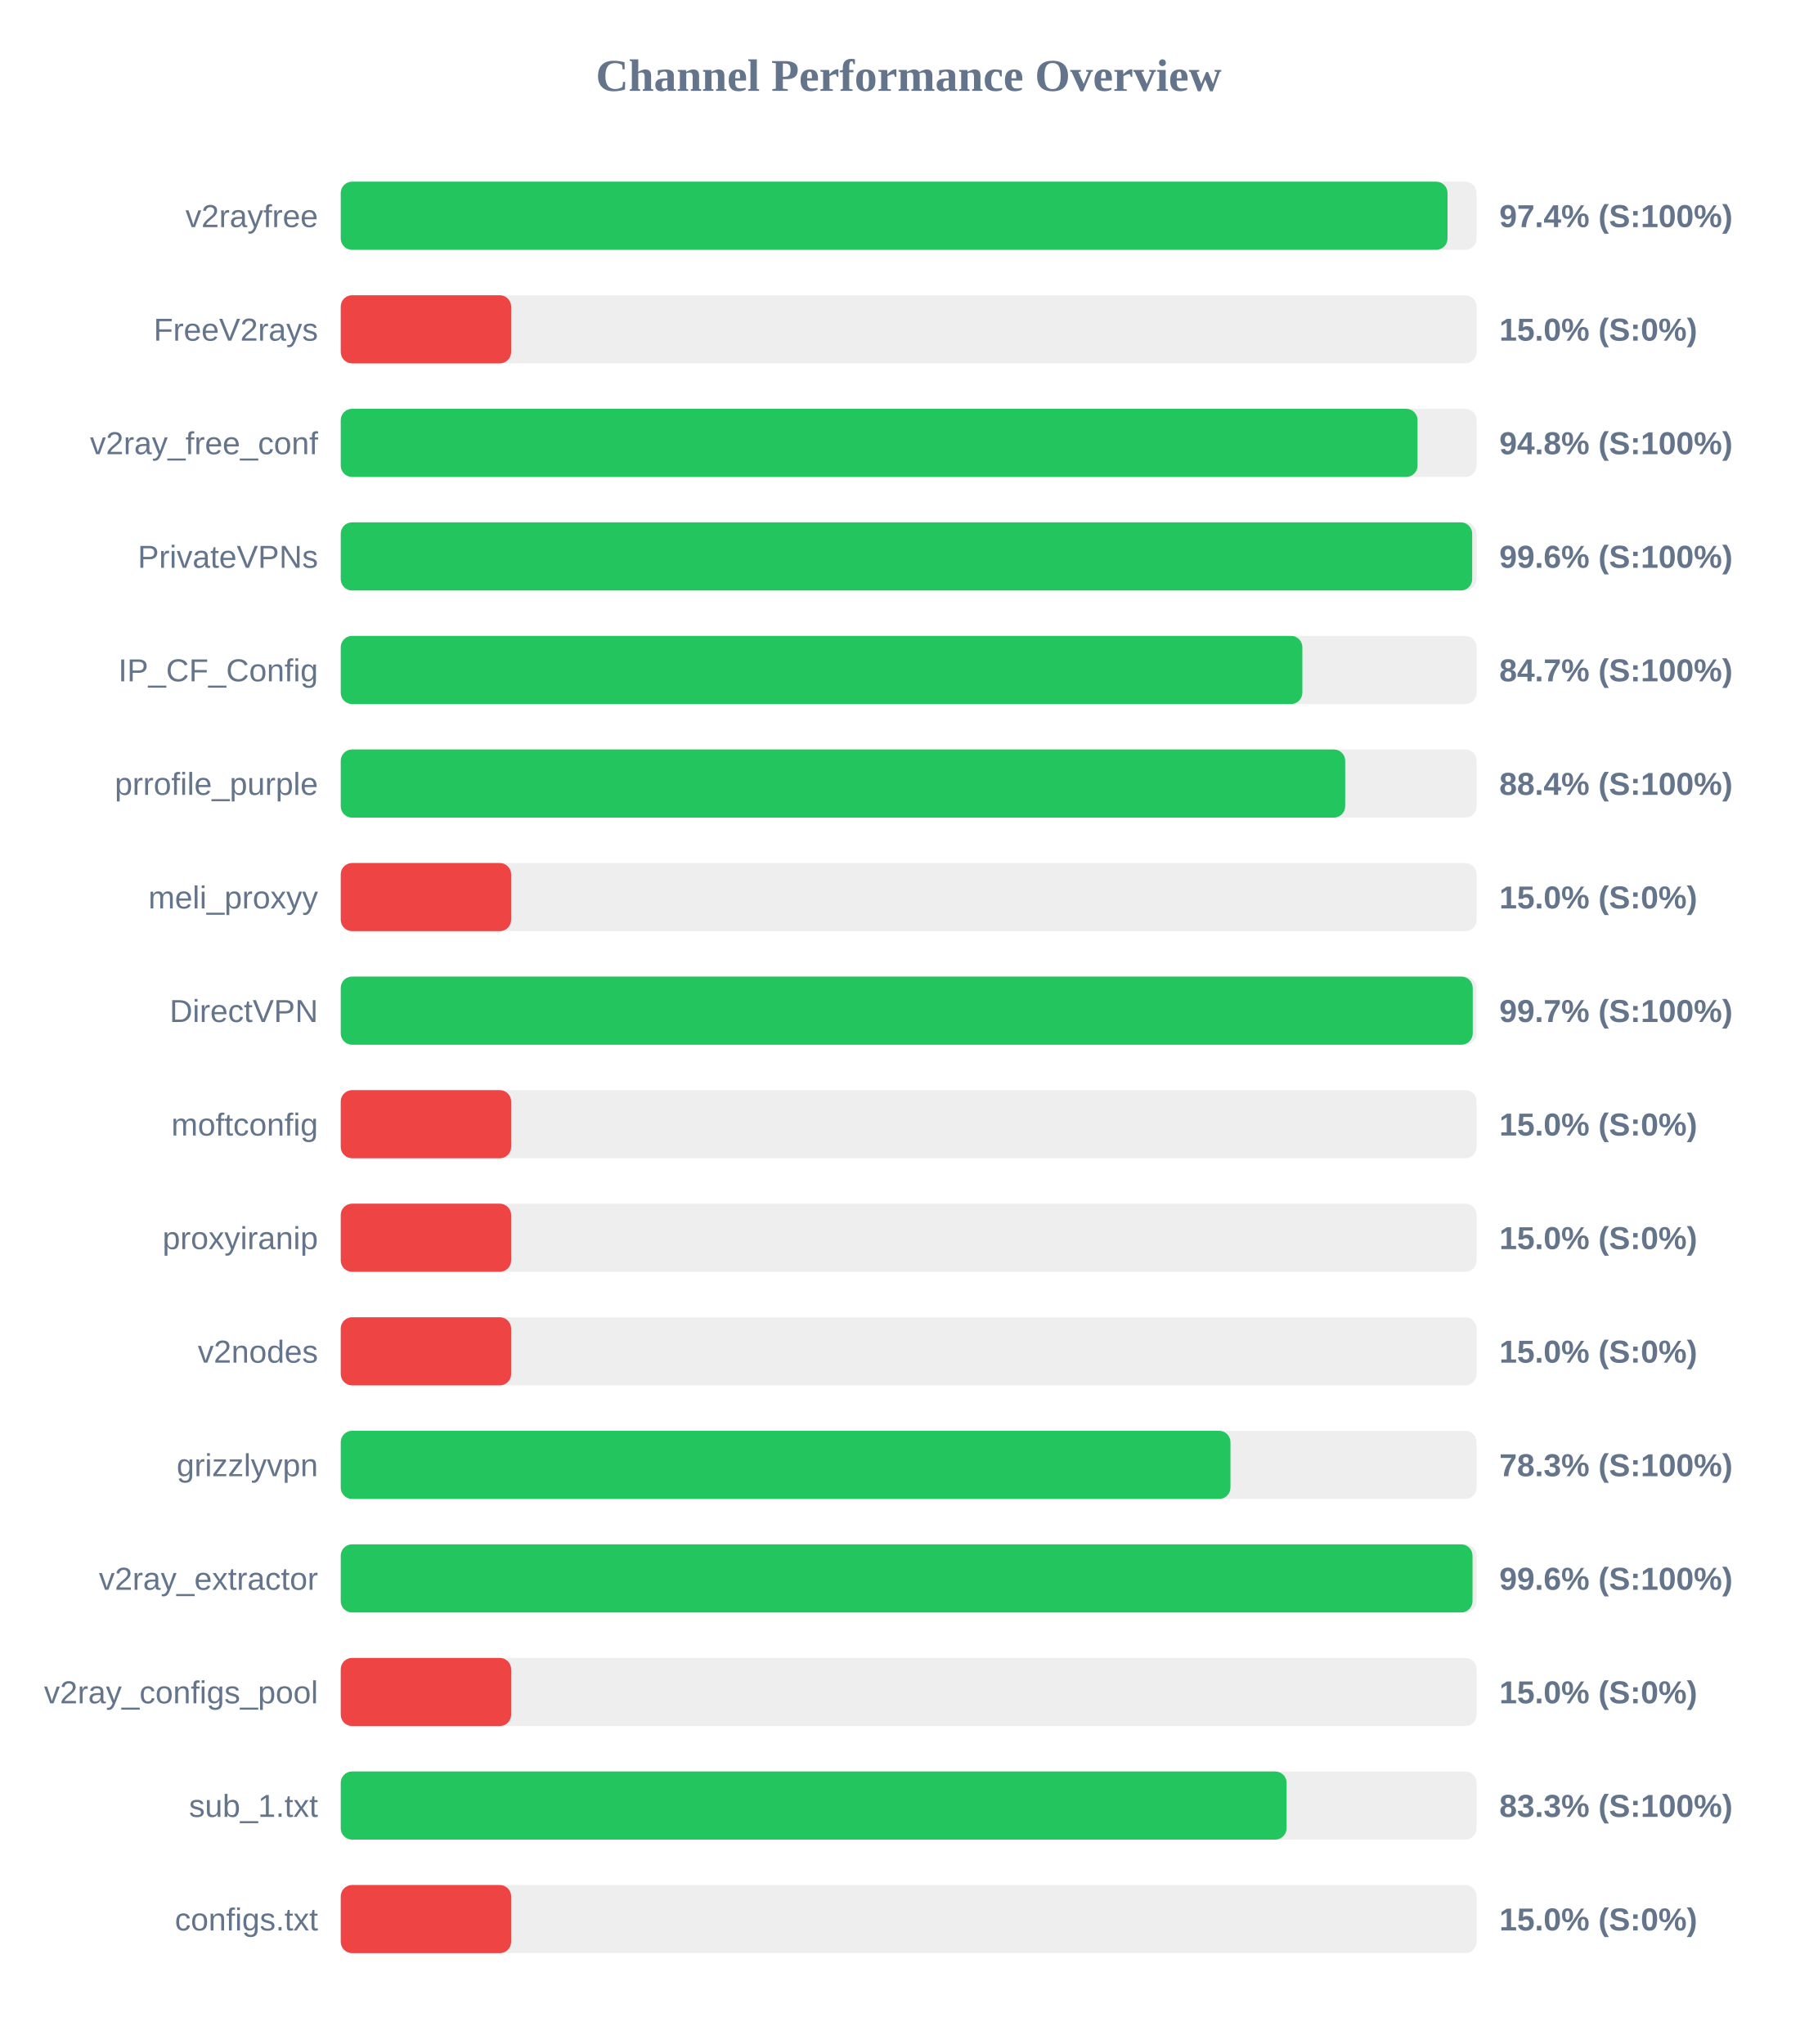
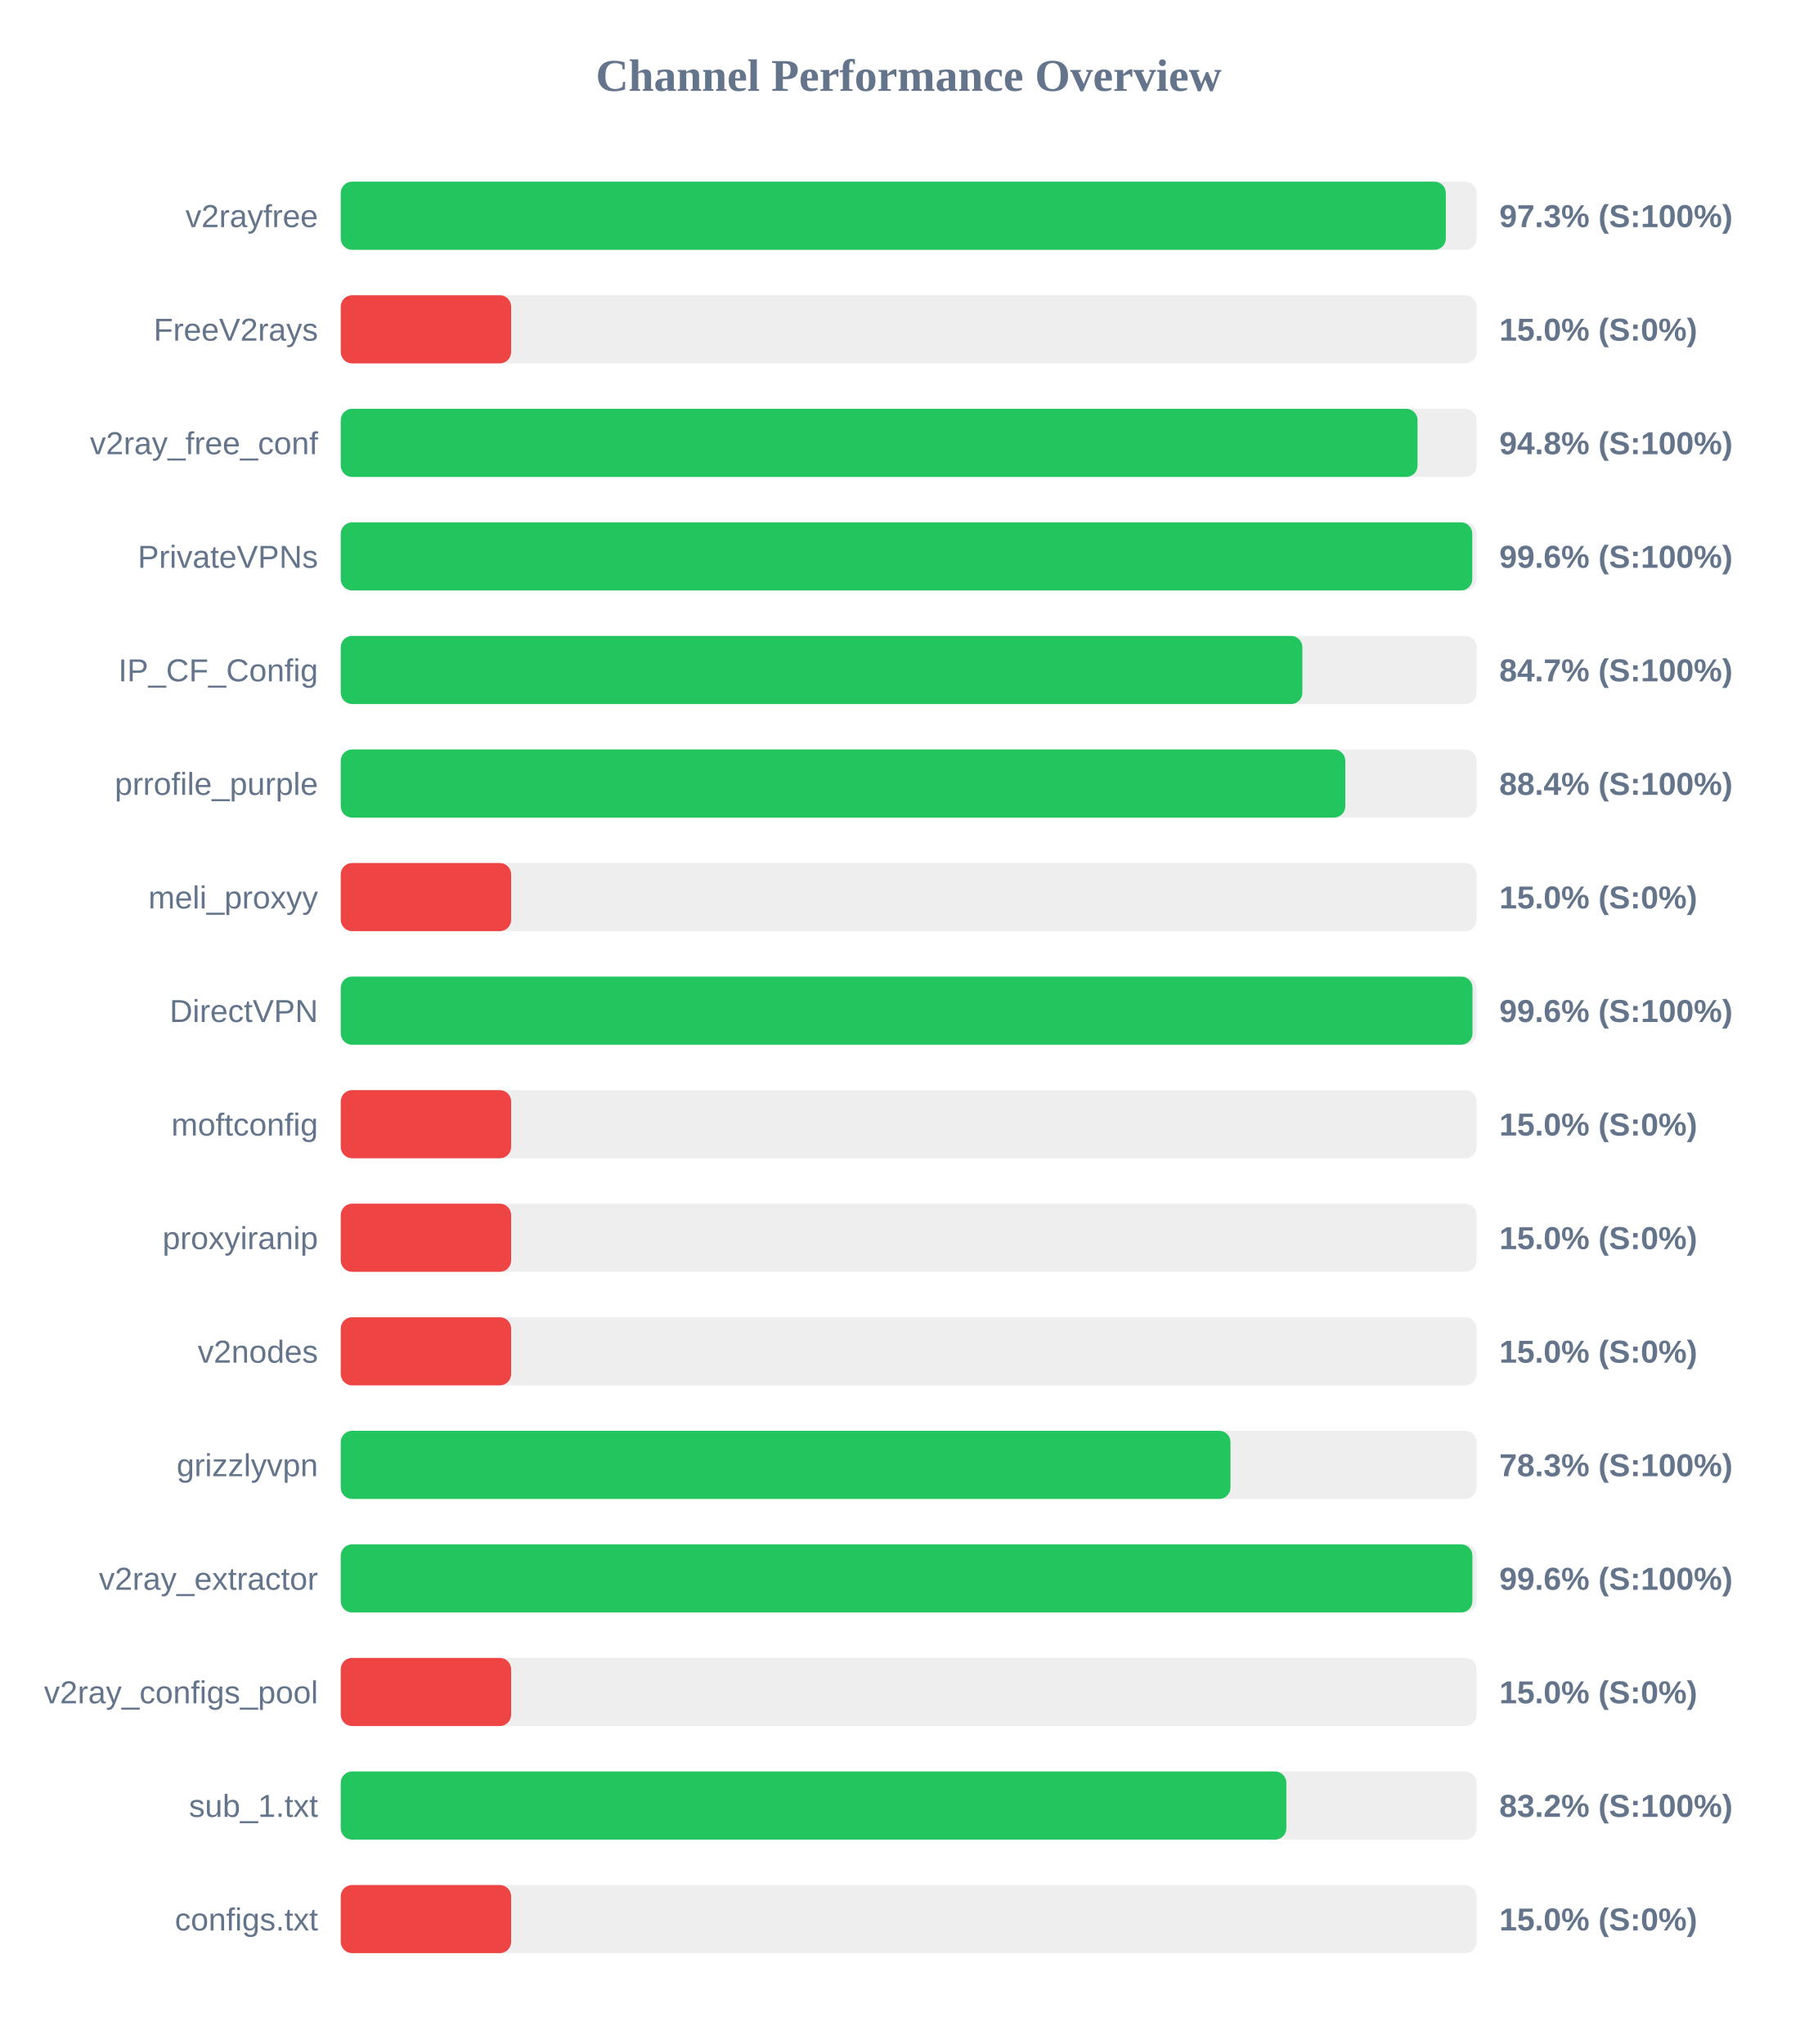
<svg xmlns="http://www.w3.org/2000/svg" width="800" height="900" version="1.1">
  <style>
        .row { font: 14px Arial; fill: #64748b; }
        .score { font: bold 14px Arial; fill: #64748b; }
    </style>
  <text x="400" y="40" text-anchor="middle" font-size="20px" font-weight="bold" fill="#64748b">Channel Performance Overview</text>
  <rect x="150" y="80" width="500" height="30" fill="#eee" rx="5" />
-   <rect x="150" y="80" width="487.2" height="30" fill="#22c55e" rx="5" />
+   <rect x="150" y="80" width="486.45" height="30" fill="#22c55e" rx="5" />
  <text x="140" y="100" text-anchor="end" class="row">v2rayfree</text>
-   <text x="660" y="100" text-anchor="start" class="score">97.4% (S:100%)</text>
+   <text x="660" y="100" text-anchor="start" class="score">97.3% (S:100%)</text>
  <rect x="150" y="130" width="500" height="30" fill="#eee" rx="5" />
  <rect x="150" y="130" width="75.0" height="30" fill="#ef4444" rx="5" />
  <text x="140" y="150" text-anchor="end" class="row">FreeV2rays</text>
  <text x="660" y="150" text-anchor="start" class="score">15.0% (S:0%)</text>
  <rect x="150" y="180" width="500" height="30" fill="#eee" rx="5" />
  <rect x="150" y="180" width="474.0" height="30" fill="#22c55e" rx="5" />
  <text x="140" y="200" text-anchor="end" class="row">v2ray_free_conf</text>
  <text x="660" y="200" text-anchor="start" class="score">94.8% (S:100%)</text>
  <rect x="150" y="230" width="500" height="30" fill="#eee" rx="5" />
-   <rect x="150" y="230" width="498.05" height="30" fill="#22c55e" rx="5" />
+   <rect x="150" y="230" width="498.1" height="30" fill="#22c55e" rx="5" />
  <text x="140" y="250" text-anchor="end" class="row">PrivateVPNs</text>
  <text x="660" y="250" text-anchor="start" class="score">99.6% (S:100%)</text>
  <rect x="150" y="280" width="500" height="30" fill="#eee" rx="5" />
  <rect x="150" y="280" width="423.3" height="30" fill="#22c55e" rx="5" />
  <text x="140" y="300" text-anchor="end" class="row">IP_CF_Config</text>
  <text x="660" y="300" text-anchor="start" class="score">84.7% (S:100%)</text>
  <rect x="150" y="330" width="500" height="30" fill="#eee" rx="5" />
-   <rect x="150" y="330" width="442.15" height="30" fill="#22c55e" rx="5" />
+   <rect x="150" y="330" width="442.2" height="30" fill="#22c55e" rx="5" />
  <text x="140" y="350" text-anchor="end" class="row">prrofile_purple</text>
  <text x="660" y="350" text-anchor="start" class="score">88.4% (S:100%)</text>
  <rect x="150" y="380" width="500" height="30" fill="#eee" rx="5" />
  <rect x="150" y="380" width="75.0" height="30" fill="#ef4444" rx="5" />
  <text x="140" y="400" text-anchor="end" class="row">meli_proxyy</text>
  <text x="660" y="400" text-anchor="start" class="score">15.0% (S:0%)</text>
  <rect x="150" y="430" width="500" height="30" fill="#eee" rx="5" />
-   <rect x="150" y="430" width="498.3" height="30" fill="#22c55e" rx="5" />
+   <rect x="150" y="430" width="498.2" height="30" fill="#22c55e" rx="5" />
  <text x="140" y="450" text-anchor="end" class="row">DirectVPN</text>
-   <text x="660" y="450" text-anchor="start" class="score">99.7% (S:100%)</text>
+   <text x="660" y="450" text-anchor="start" class="score">99.6% (S:100%)</text>
  <rect x="150" y="480" width="500" height="30" fill="#eee" rx="5" />
  <rect x="150" y="480" width="75.0" height="30" fill="#ef4444" rx="5" />
  <text x="140" y="500" text-anchor="end" class="row">moftconfig</text>
  <text x="660" y="500" text-anchor="start" class="score">15.0% (S:0%)</text>
  <rect x="150" y="530" width="500" height="30" fill="#eee" rx="5" />
  <rect x="150" y="530" width="75.0" height="30" fill="#ef4444" rx="5" />
  <text x="140" y="550" text-anchor="end" class="row">proxyiranip</text>
  <text x="660" y="550" text-anchor="start" class="score">15.0% (S:0%)</text>
  <rect x="150" y="580" width="500" height="30" fill="#eee" rx="5" />
  <rect x="150" y="580" width="75.0" height="30" fill="#ef4444" rx="5" />
  <text x="140" y="600" text-anchor="end" class="row">v2nodes</text>
  <text x="660" y="600" text-anchor="start" class="score">15.0% (S:0%)</text>
  <rect x="150" y="630" width="500" height="30" fill="#eee" rx="5" />
  <rect x="150" y="630" width="391.65" height="30" fill="#22c55e" rx="5" />
  <text x="140" y="650" text-anchor="end" class="row">grizzlyvpn</text>
  <text x="660" y="650" text-anchor="start" class="score">78.3% (S:100%)</text>
  <rect x="150" y="680" width="500" height="30" fill="#eee" rx="5" />
-   <rect x="150" y="680" width="498.2" height="30" fill="#22c55e" rx="5" />
+   <rect x="150" y="680" width="498.15" height="30" fill="#22c55e" rx="5" />
  <text x="140" y="700" text-anchor="end" class="row">v2ray_extractor</text>
  <text x="660" y="700" text-anchor="start" class="score">99.6% (S:100%)</text>
  <rect x="150" y="730" width="500" height="30" fill="#eee" rx="5" />
  <rect x="150" y="730" width="75.0" height="30" fill="#ef4444" rx="5" />
  <text x="140" y="750" text-anchor="end" class="row">v2ray_configs_pool</text>
  <text x="660" y="750" text-anchor="start" class="score">15.0% (S:0%)</text>
  <rect x="150" y="780" width="500" height="30" fill="#eee" rx="5" />
-   <rect x="150" y="780" width="416.35" height="30" fill="#22c55e" rx="5" />
+   <rect x="150" y="780" width="416.25" height="30" fill="#22c55e" rx="5" />
  <text x="140" y="800" text-anchor="end" class="row">sub_1.txt</text>
-   <text x="660" y="800" text-anchor="start" class="score">83.3% (S:100%)</text>
+   <text x="660" y="800" text-anchor="start" class="score">83.2% (S:100%)</text>
  <rect x="150" y="830" width="500" height="30" fill="#eee" rx="5" />
  <rect x="150" y="830" width="75.0" height="30" fill="#ef4444" rx="5" />
  <text x="140" y="850" text-anchor="end" class="row">configs.txt</text>
  <text x="660" y="850" text-anchor="start" class="score">15.0% (S:0%)</text>
</svg>
